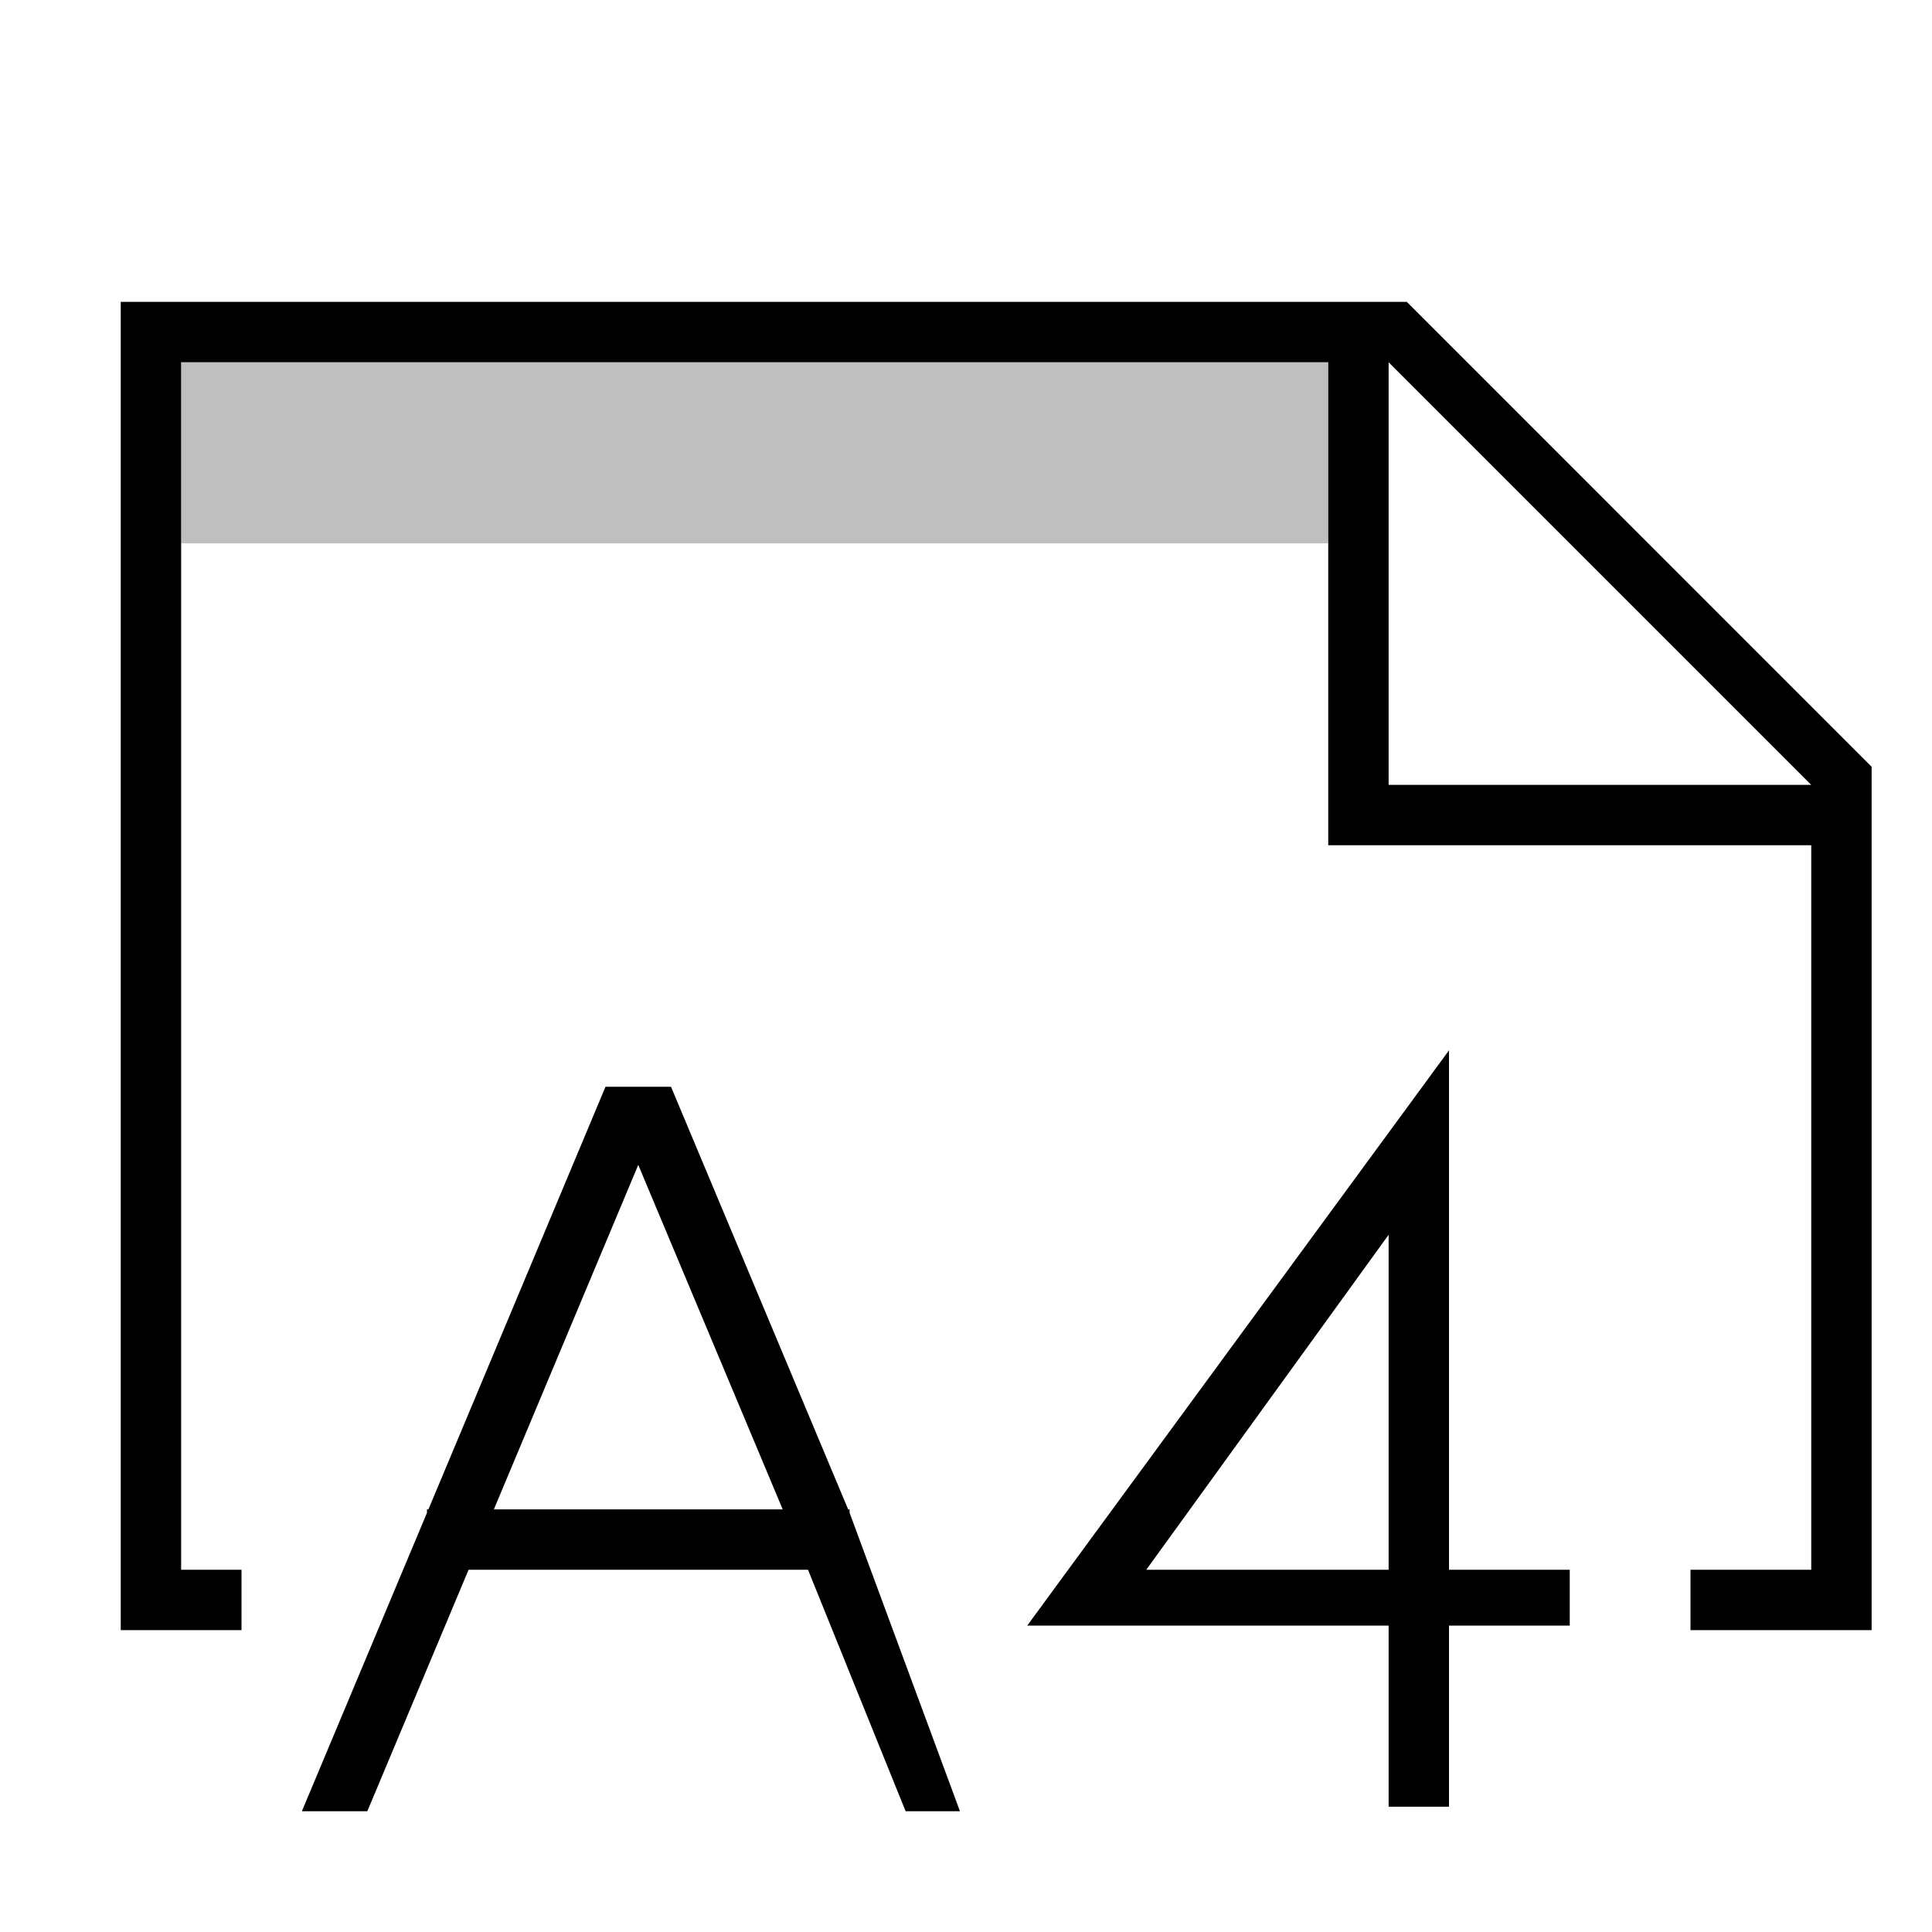
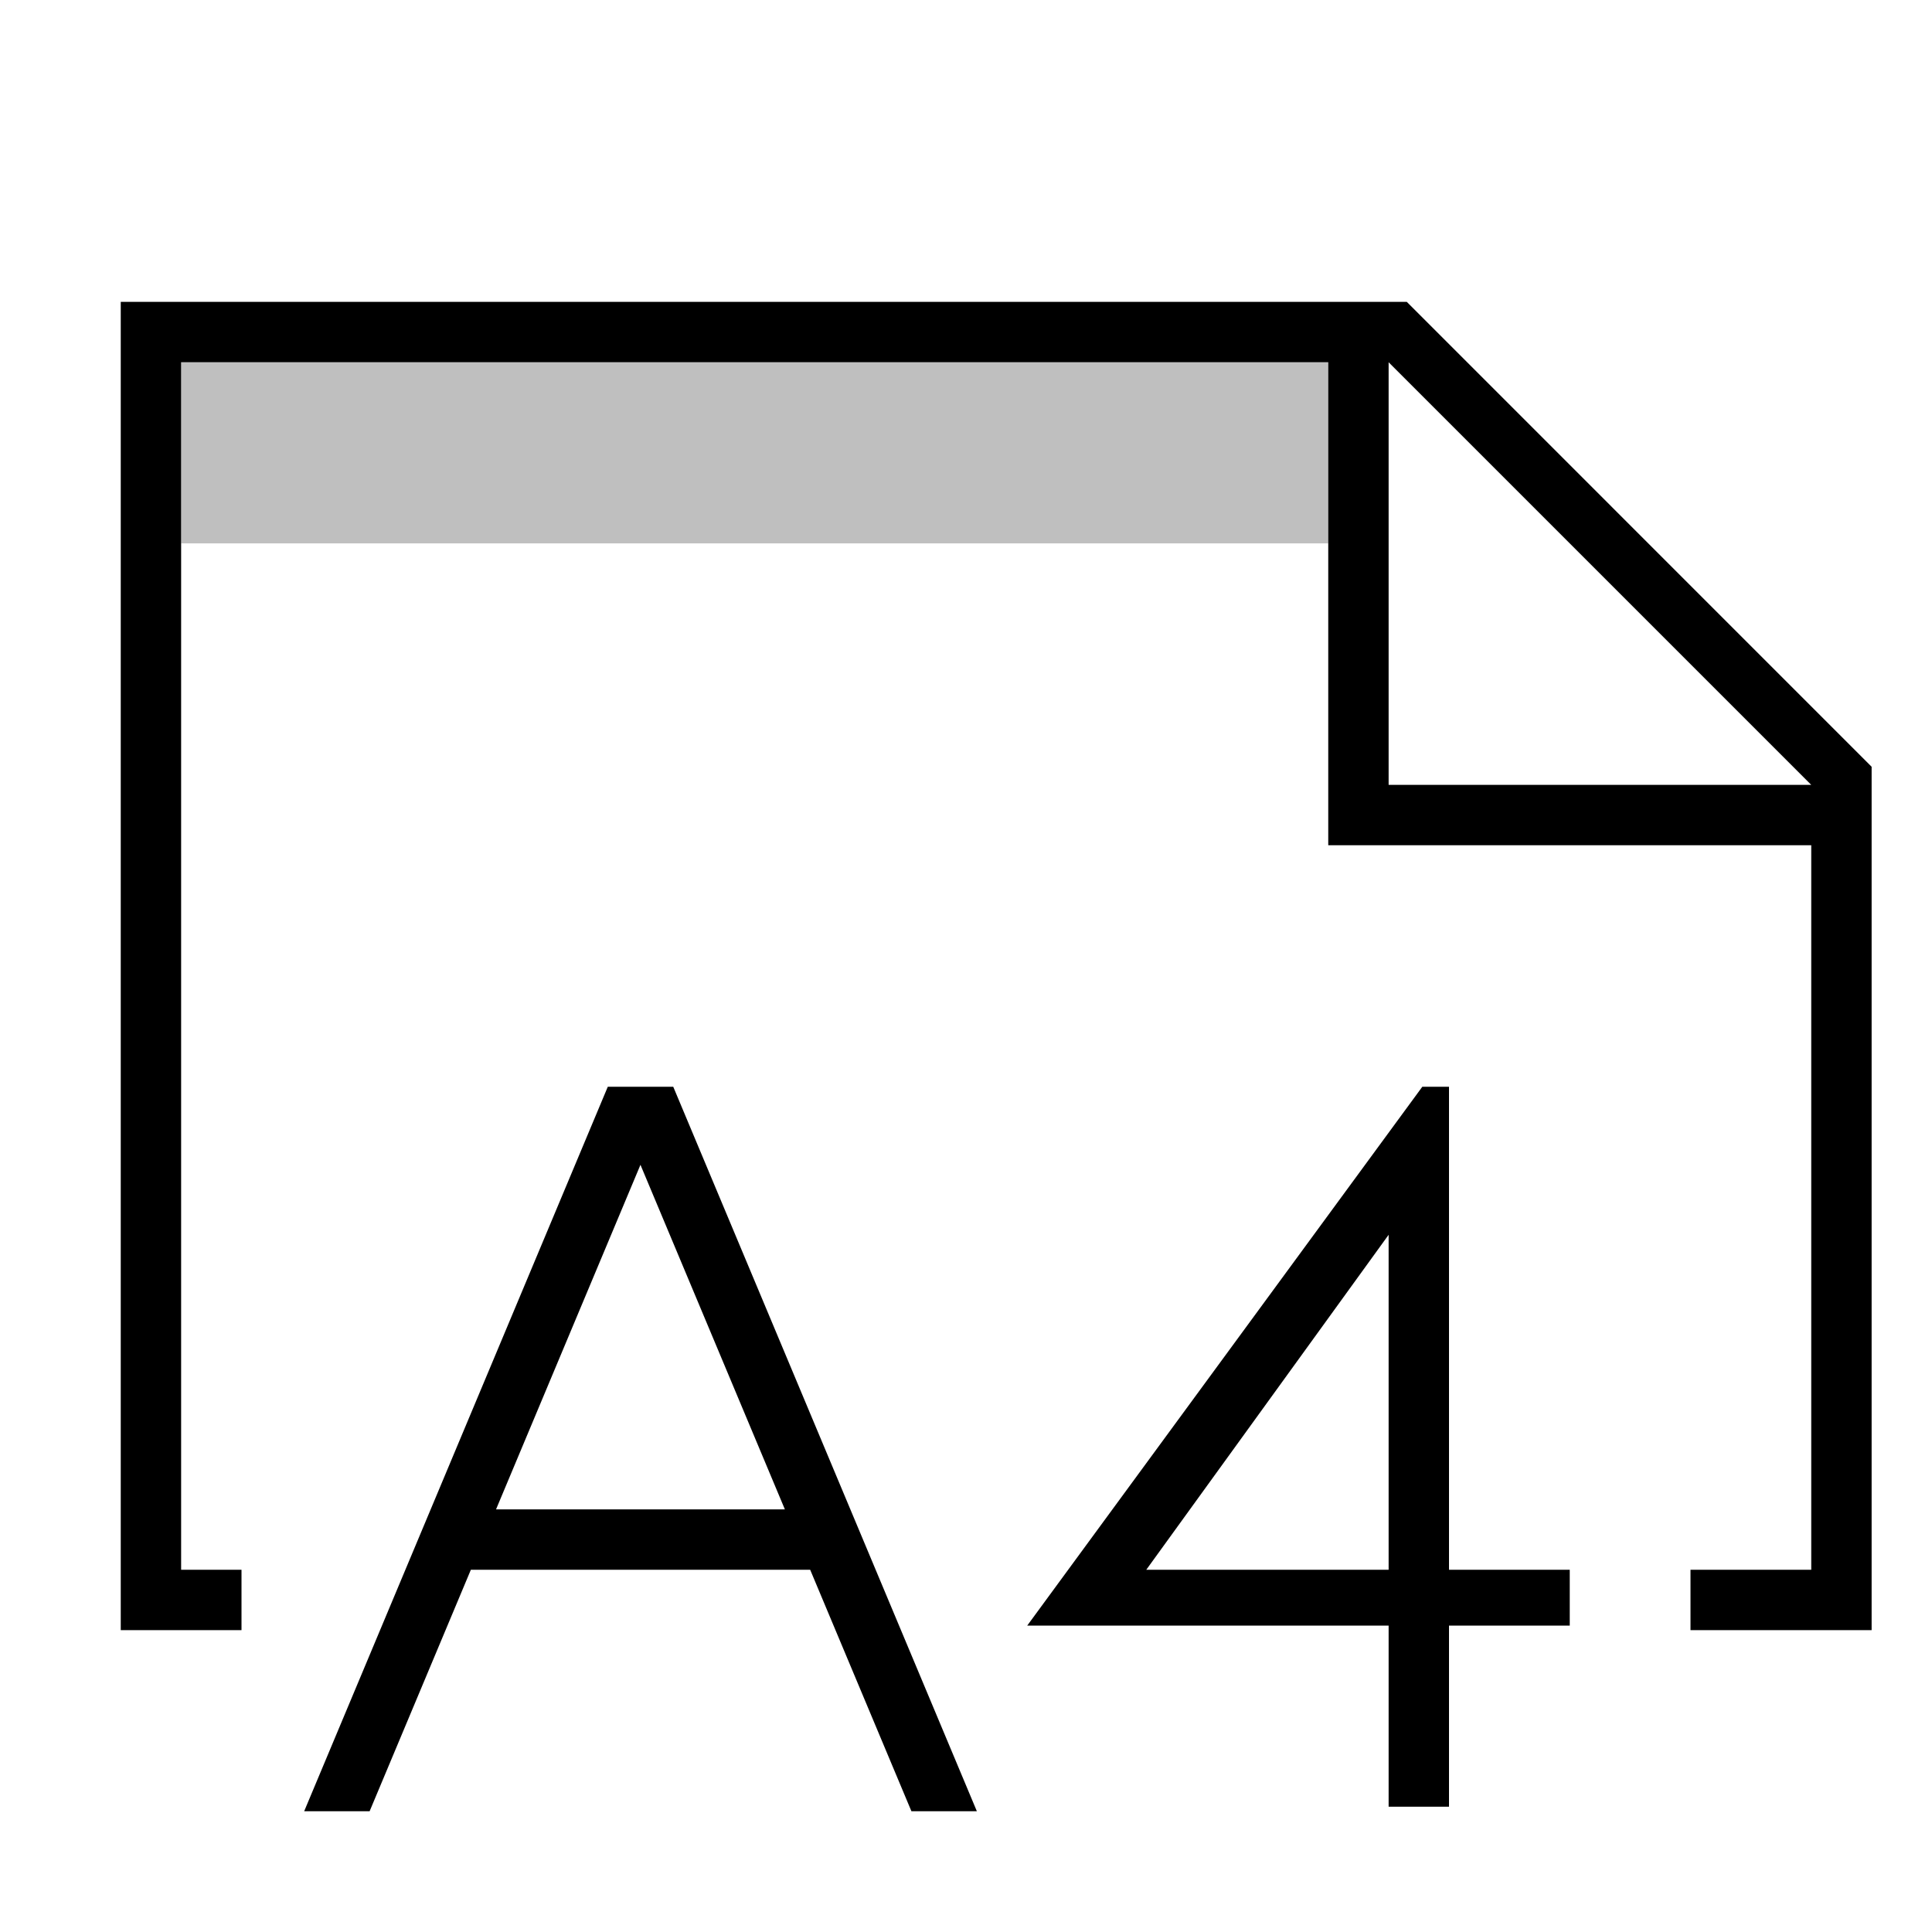
- <svg xmlns="http://www.w3.org/2000/svg" viewBox="0 0 32 32">
-   <path stroke-width="0" fill="none" d="M0 0h32v32H0z" />
-   <path d="M23.301 5H2v22h2v-1H3V6h19v8h8v12h-2v1h3V12.7L23.301 5zM23 13V6l7 7h-7zm1 16.925h-1v-3h-5.986L24 17.397V26h2v.925h-2v3zM18.986 26H23v-5.548L18.986 26zM7.761 26h5.622L15 30h.9l-1.828-4.943V25h-.024l-2.934-7h-1.085l-2.933 7h-.024v.057L5 30h1.084l1.677-4zm2.81-6.707L12.964 25H8.18l2.392-5.707z" stroke-width="0" />
-   <path d="M22 9H3V6h19v3z" opacity=".25" stroke-width="0" />
+ <svg xmlns="http://www.w3.org/2000/svg" id="icons" viewBox="0 0 32 32">
+   <defs>
+     <style>.cls-1{fill:none;}.cls-1,.cls-2,.cls-3{stroke-width:0px;}.cls-2{opacity:.25;}</style>
+   </defs>
+   <rect class="cls-1" width="32" height="32" />
+   <path class="cls-3" d="M23.301,5H2v22h2v-1h-1V6h19v8h8v12h-2v1h3v-14.3l-7.699-7.7ZM24,29.925h-1v-3h-5.986l6.544-8.925h.442s0,8,0,8h2v.925h-2v3ZM18.986,26h4.014v-5.548l-4.014,5.548ZM23,13v-7l7,7h-7ZM7.797,26h5.622l1.677,4h1.084l-5.029-12h-1.084l-5.029,12h1.084l1.677-4ZM10.608,19.293l2.392,5.707h-4.784l2.392-5.707Z" />
+   <path class="cls-2" d="M22,9H3v-3h19v3Z" />
</svg>
